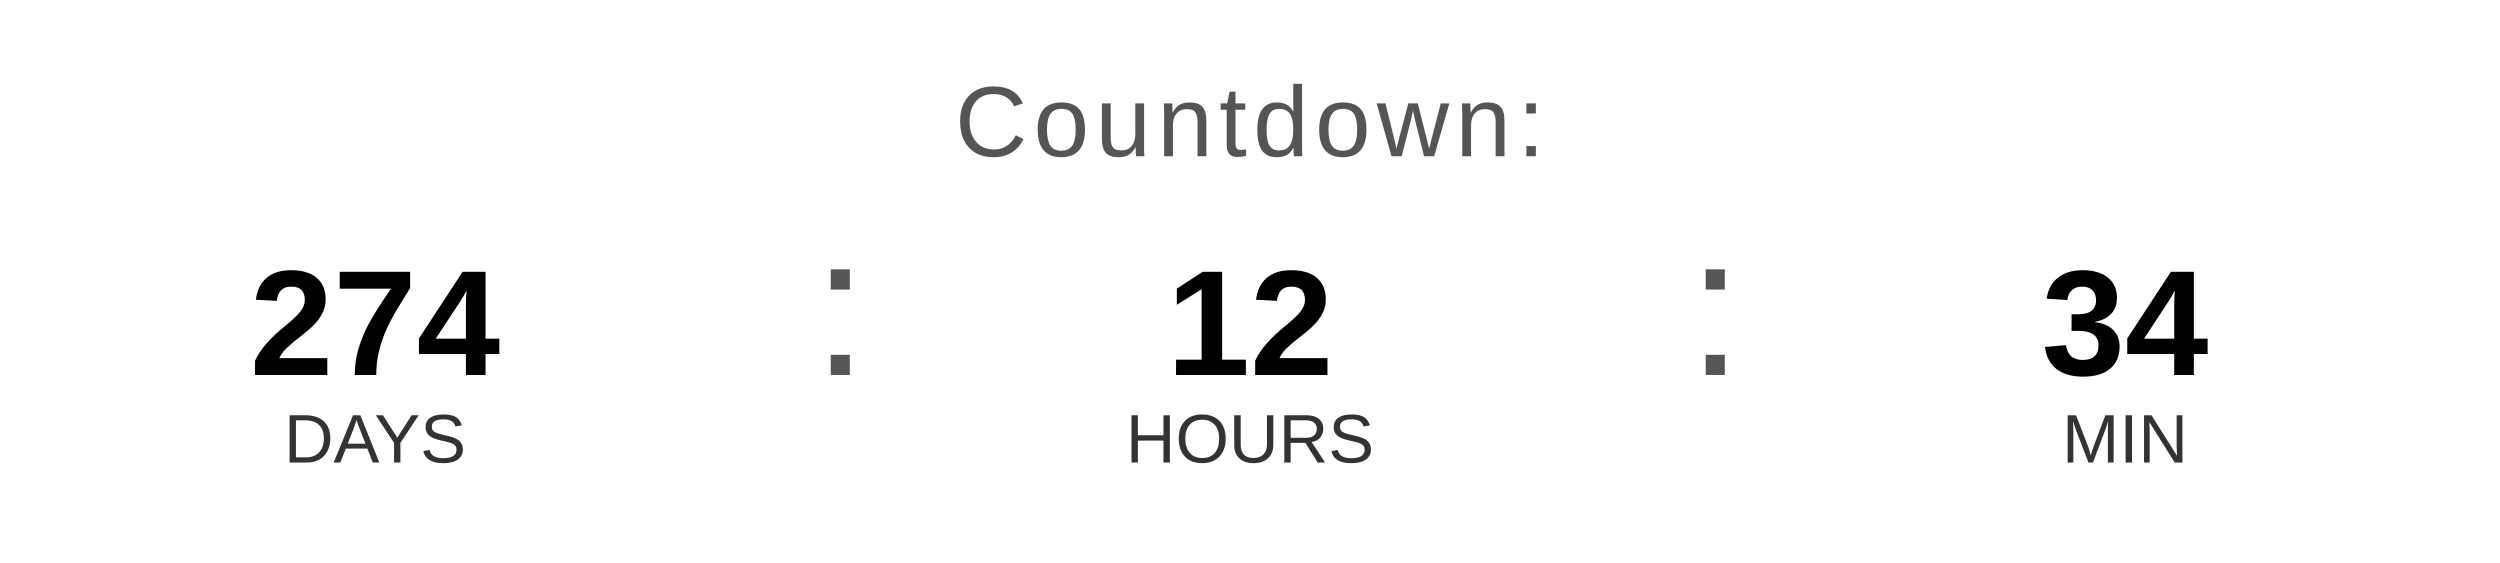
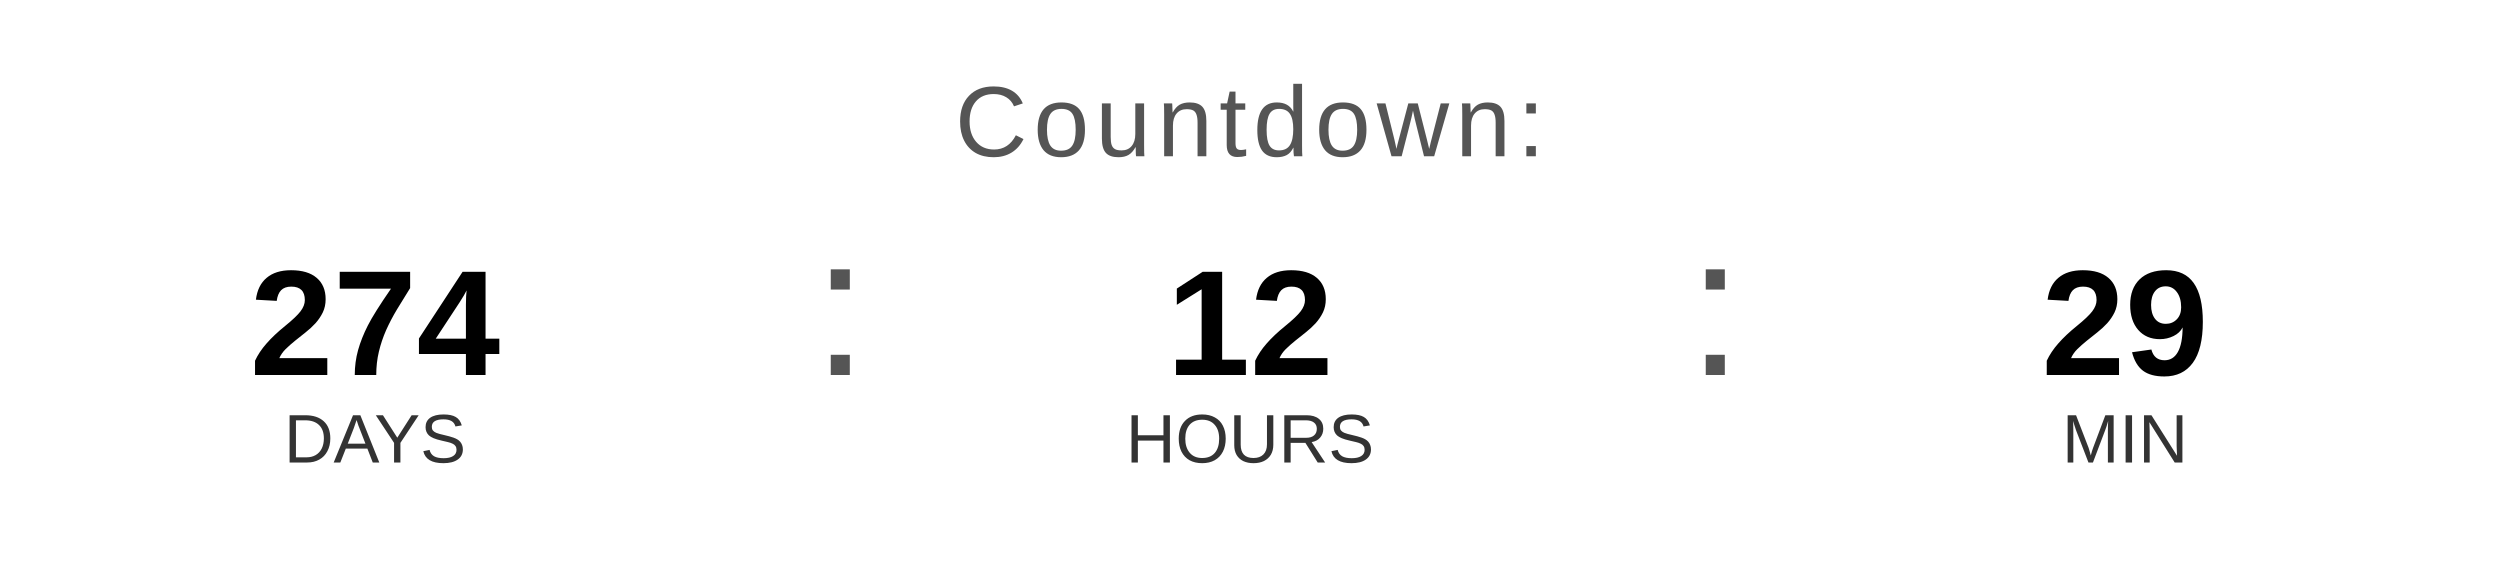
<svg xmlns="http://www.w3.org/2000/svg" width="400" height="90" viewBox="0 0 400 90">
  <text x="200" y="25" font-family="Arial, Helvetica, sans-serif" font-size="16" fill="#555555" text-anchor="middle" letter-spacing="1">
    Countdown:
  </text>
  <text x="60" y="60" font-family="Arial, Helvetica, sans-serif" font-size="24" font-weight="bold" fill="#000000" text-anchor="middle">274</text>
  <text x="60" y="74" font-family="Arial, Helvetica, sans-serif" font-size="11" fill="#333333" text-anchor="middle">DAYS</text>
  <text x="130" y="60" font-family="Arial, sans-serif" font-size="32" fill="#555555">:</text>
  <text x="200" y="60" font-family="Arial, Helvetica, sans-serif" font-size="24" font-weight="bold" fill="#000000" text-anchor="middle">12</text>
  <text x="200" y="74" font-family="Arial, Helvetica, sans-serif" font-size="11" fill="#333333" text-anchor="middle">HOURS</text>
  <text x="270" y="60" font-family="Arial, sans-serif" font-size="32" fill="#555555">:</text>
-   <text x="340" y="60" font-family="Arial, Helvetica, sans-serif" font-size="24" font-weight="bold" fill="#000000" text-anchor="middle">34</text>
+   <text x="340" y="60" font-family="Arial, Helvetica, sans-serif" font-size="24" font-weight="bold" fill="#000000" text-anchor="middle">29</text>
  <text x="340" y="74" font-family="Arial, Helvetica, sans-serif" font-size="11" fill="#333333" text-anchor="middle">MIN</text>
</svg>
